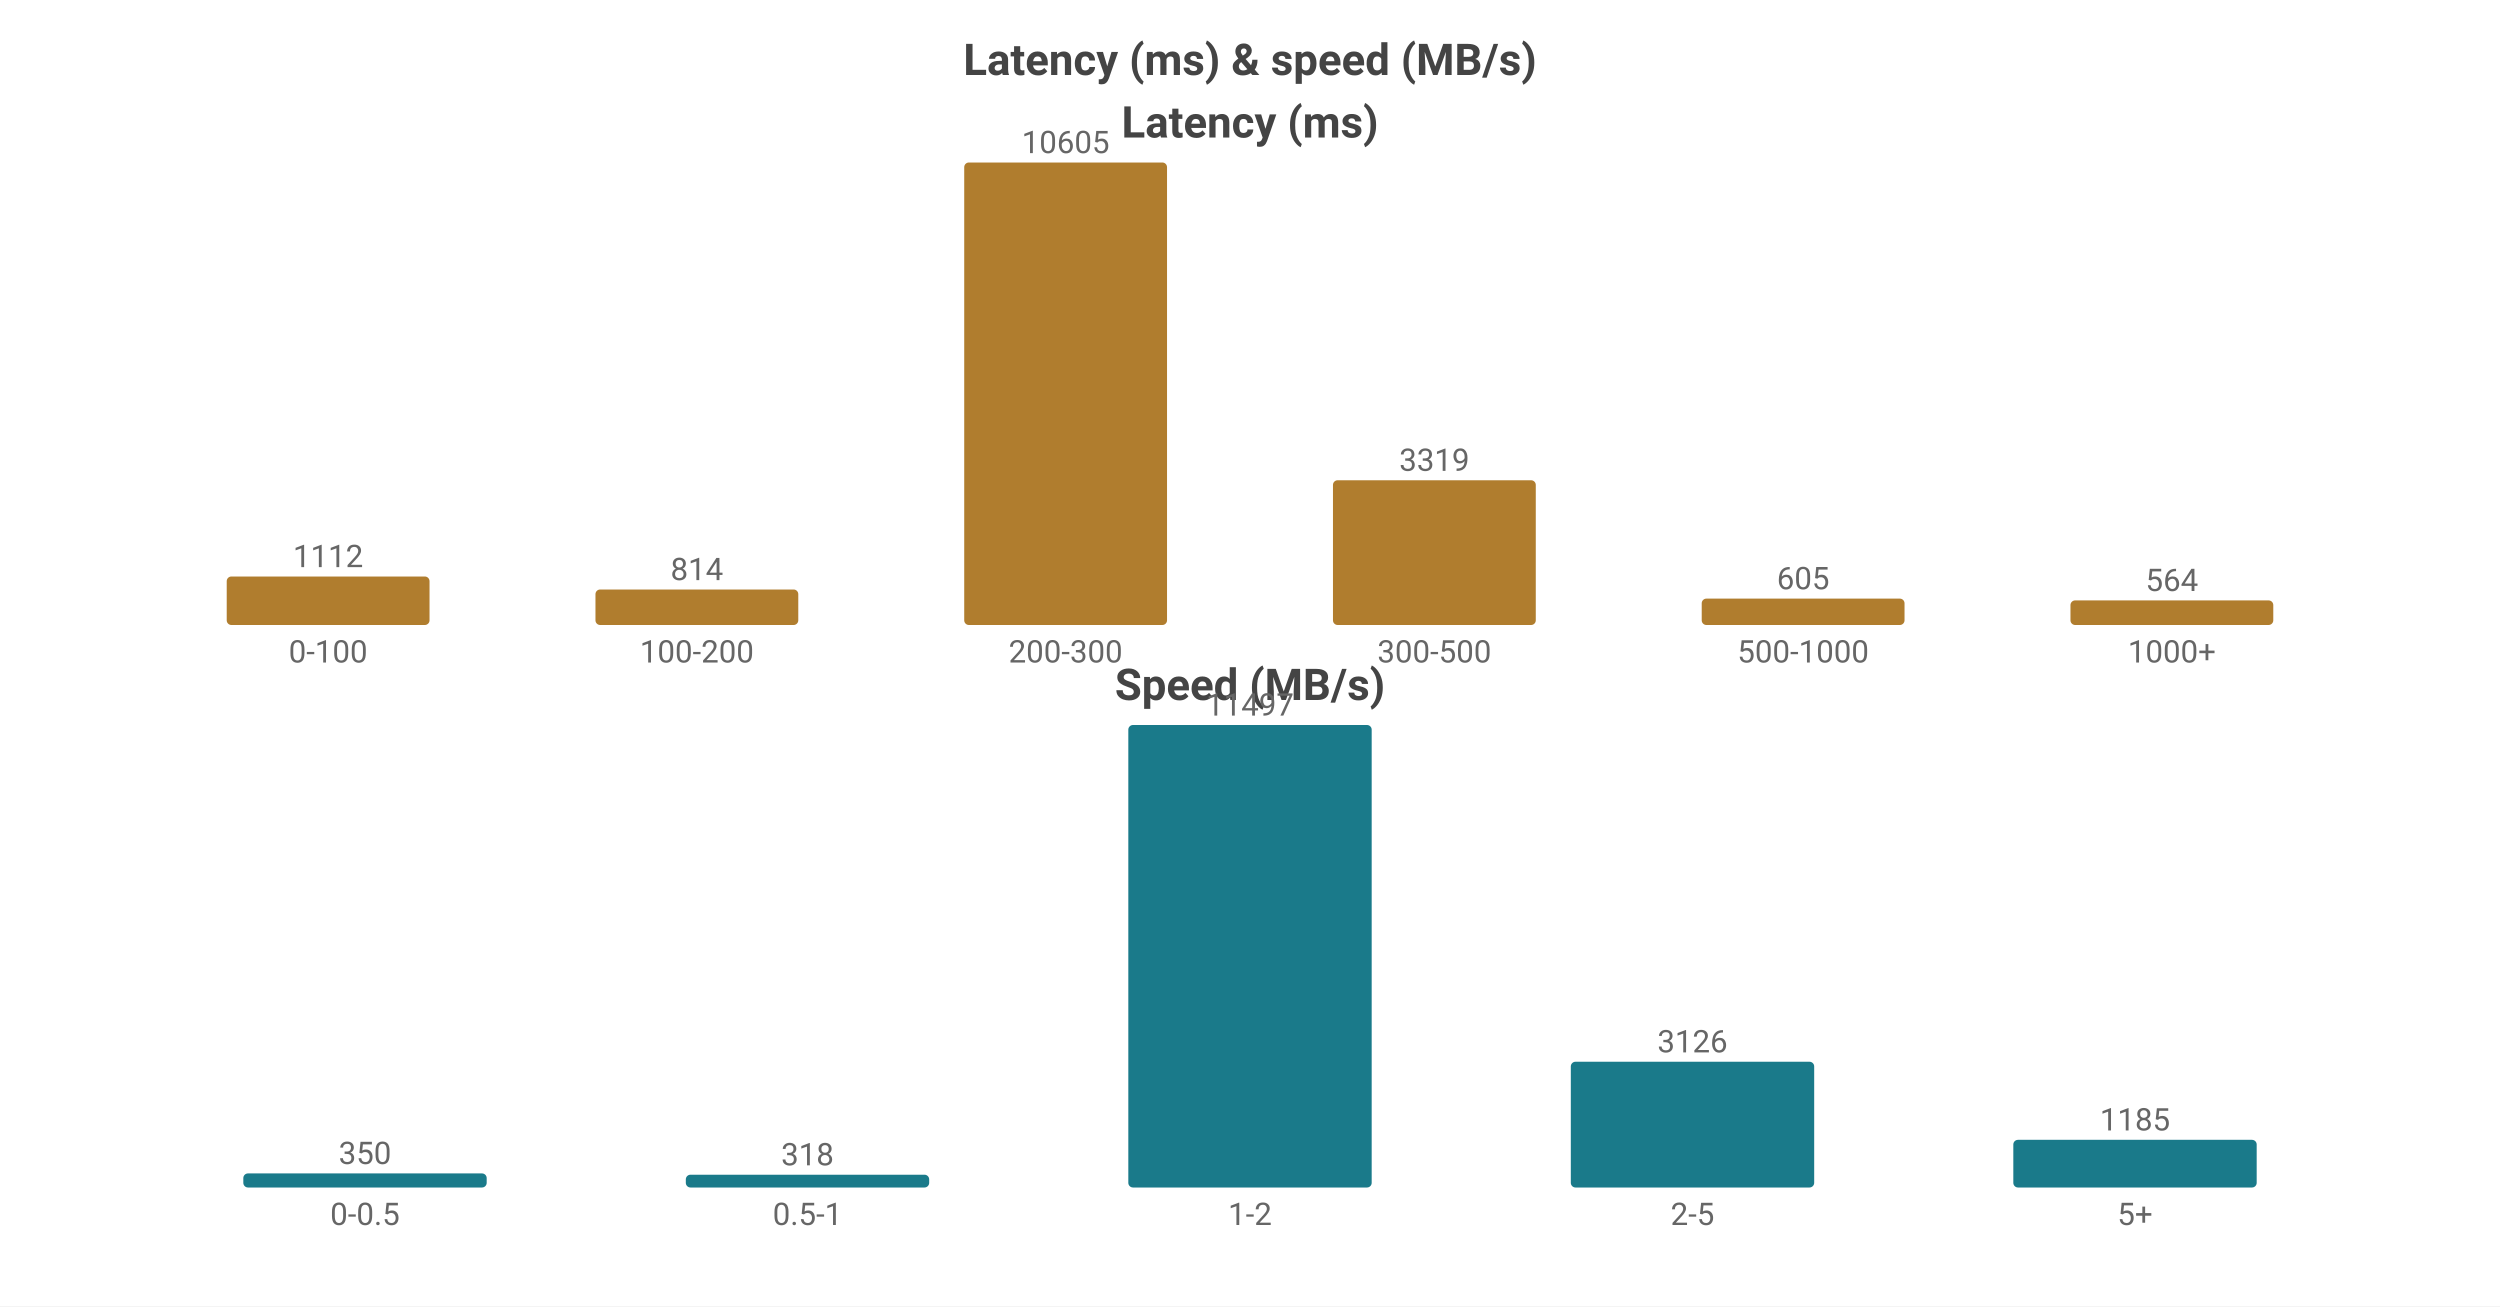
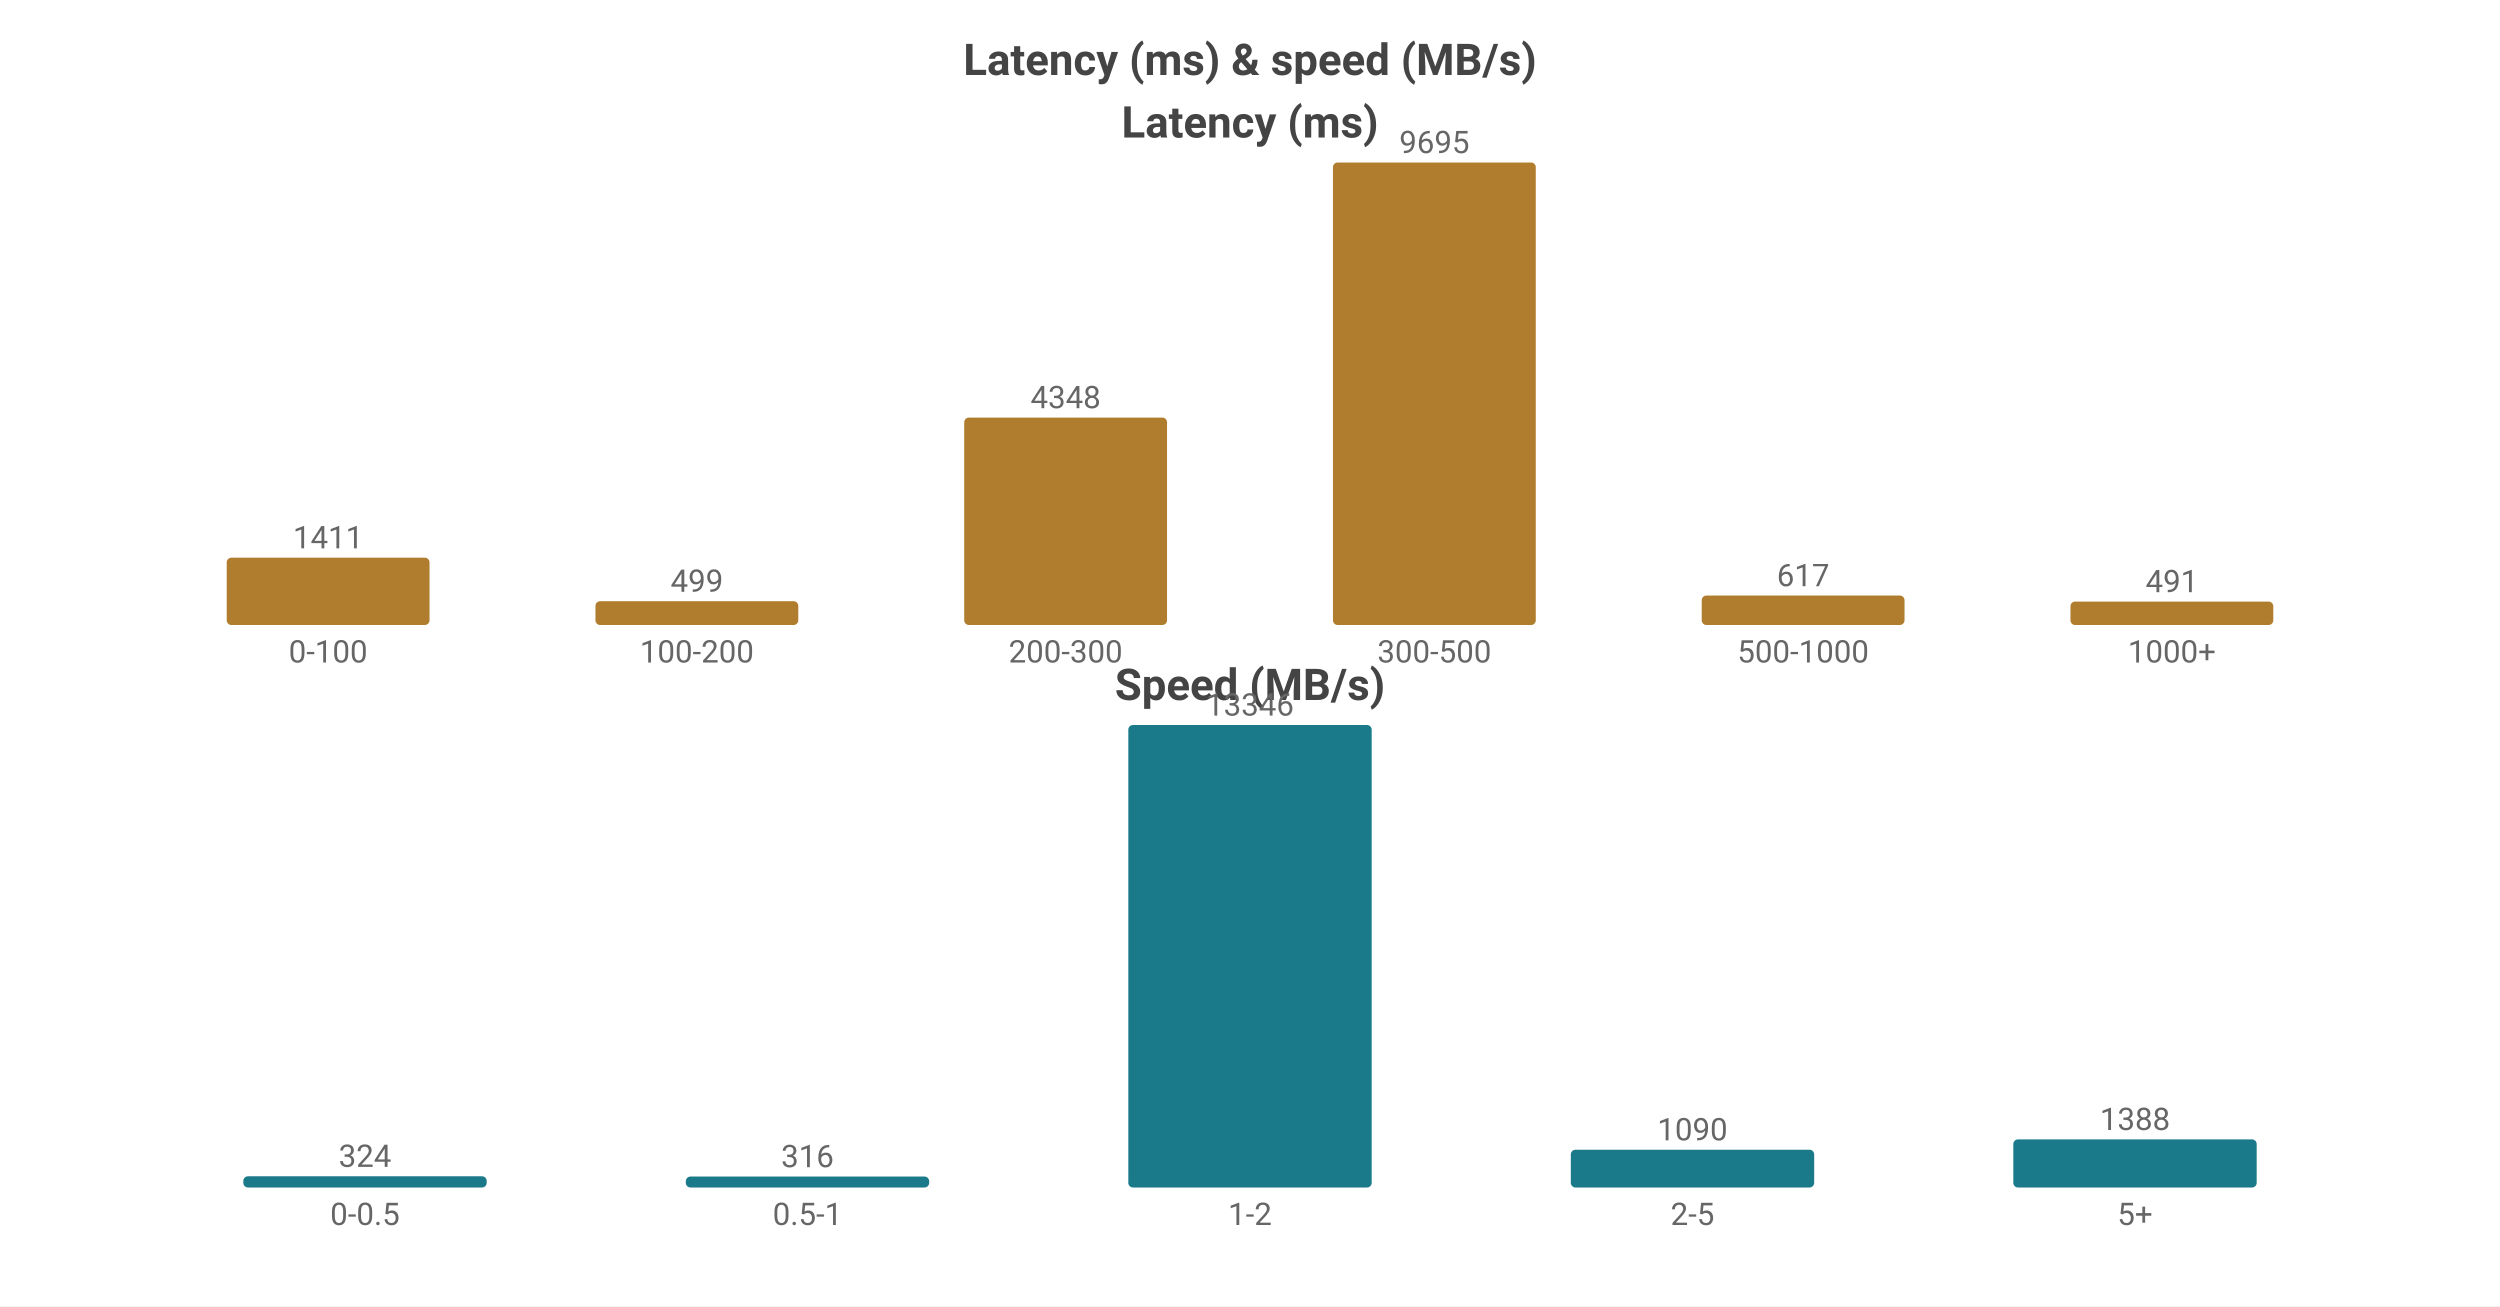
<svg xmlns="http://www.w3.org/2000/svg" width="800" height="418" viewBox="0 0 800 418">
  <rect width="800" height="418" fill="#ffffff" />
  <style>text{font-family:system-ui,-apple-system,'Segoe UI',Roboto,'PingFang SC','Microsoft YaHei','Noto Sans CJK SC',sans-serif}.g{stroke:#e8e8e8;stroke-width:1}.a{stroke:#999;stroke-width:1}.t{font-size:10px;fill:#666}.m{font-size:10px;text-anchor:middle;fill:#666}.e{font-size:10px;text-anchor:end;fill:#666}.l{font-size:11px;fill:#333}.tt{font-size:14px;font-weight:600;text-anchor:middle;fill:#444}.em{font-size:13px;text-anchor:middle;fill:#999}</style>
  <text class="tt" x="400.0" y="24">Latency (ms) &amp; speed (MB/s)</text>
  <text class="tt" x="400.0" y="44">Latency (ms)</text>
-   <rect x="72.55" y="184.481" width="64.9" height="15.519" fill="#b07d2e" rx="1.5" />
-   <text class="m" x="105.0" y="181.481">1112</text>
+   <rect x="72.55" y="178.46" width="64.9" height="21.54" fill="#b07d2e" rx="1.5" />
+   <text class="m" x="105.0" y="175.46">1411</text>
  <text class="m" x="105.0" y="212">0-100</text>
-   <rect x="190.55" y="188.64" width="64.9" height="11.36" fill="#b07d2e" rx="1.5" />
-   <text class="m" x="223.0" y="185.64">814</text>
+   <rect x="190.55" y="192.382" width="64.9" height="7.618" fill="#b07d2e" rx="1.5" />
+   <text class="m" x="223.0" y="189.382">499</text>
  <text class="m" x="223.0" y="212">100-200</text>
-   <rect x="308.55" y="52.0" width="64.9" height="148.0" fill="#b07d2e" rx="1.5" />
-   <text class="m" x="341.0" y="49.0">10605</text>
+   <rect x="308.55" y="133.625" width="64.9" height="66.375" fill="#b07d2e" rx="1.5" />
+   <text class="m" x="341.0" y="130.625">4348</text>
  <text class="m" x="341.0" y="212">200-300</text>
-   <rect x="426.55" y="153.681" width="64.9" height="46.319" fill="#b07d2e" rx="1.5" />
-   <text class="m" x="459.0" y="150.681">3319</text>
+   <rect x="426.55" y="52.0" width="64.9" height="148.0" fill="#b07d2e" rx="1.5" />
+   <text class="m" x="459.0" y="49.0">9695</text>
  <text class="m" x="459.0" y="212">300-500</text>
-   <rect x="544.55" y="191.557" width="64.9" height="8.443" fill="#b07d2e" rx="1.5" />
-   <text class="m" x="577.0" y="188.557">605</text>
+   <rect x="544.55" y="190.581" width="64.9" height="9.419" fill="#b07d2e" rx="1.5" />
+   <text class="m" x="577.0" y="187.581">617</text>
  <text class="m" x="577.0" y="212">500-1000</text>
-   <rect x="662.55" y="192.129" width="64.9" height="7.871" fill="#b07d2e" rx="1.5" />
-   <text class="m" x="695.0" y="189.129">564</text>
+   <rect x="662.55" y="192.505" width="64.9" height="7.495" fill="#b07d2e" rx="1.5" />
+   <text class="m" x="695.0" y="189.505">491</text>
  <text class="m" x="695.0" y="212">1000+</text>
  <text class="tt" x="400.0" y="224">Speed (MB/s)</text>
-   <rect x="77.86" y="375.494" width="77.88" height="4.506" fill="#1a7a8a" rx="1.5" />
-   <text class="m" x="116.8" y="372.494">350</text>
+   <rect x="77.86" y="376.407" width="77.88" height="3.593" fill="#1a7a8a" rx="1.5" />
+   <text class="m" x="116.8" y="373.407">324</text>
  <text class="m" x="116.8" y="392">0-0.5</text>
-   <rect x="219.46" y="375.906" width="77.88" height="4.094" fill="#1a7a8a" rx="1.5" />
-   <text class="m" x="258.4" y="372.906">318</text>
+   <rect x="219.46" y="376.496" width="77.88" height="3.504" fill="#1a7a8a" rx="1.5" />
+   <text class="m" x="258.4" y="373.496">316</text>
  <text class="m" x="258.4" y="392">0.5-1</text>
  <rect x="361.06" y="232.0" width="77.88" height="148.0" fill="#1a7a8a" rx="1.5" />
-   <text class="m" x="400.0" y="229.0">11497</text>
+   <text class="m" x="400.0" y="229.0">13346</text>
  <text class="m" x="400.0" y="392">1-2</text>
-   <rect x="502.66" y="339.759" width="77.88" height="40.241" fill="#1a7a8a" rx="1.5" />
-   <text class="m" x="541.6" y="336.759">3126</text>
+   <rect x="502.66" y="367.912" width="77.88" height="12.088" fill="#1a7a8a" rx="1.5" />
+   <text class="m" x="541.6" y="364.912">1090</text>
  <text class="m" x="541.6" y="392">2-5</text>
-   <rect x="644.26" y="364.746" width="77.88" height="15.254" fill="#1a7a8a" rx="1.5" />
-   <text class="m" x="683.2" y="361.746">1185</text>
+   <rect x="644.26" y="364.608" width="77.88" height="15.392" fill="#1a7a8a" rx="1.5" />
+   <text class="m" x="683.2" y="361.608">1388</text>
  <text class="m" x="683.2" y="392">5+</text>
</svg>
